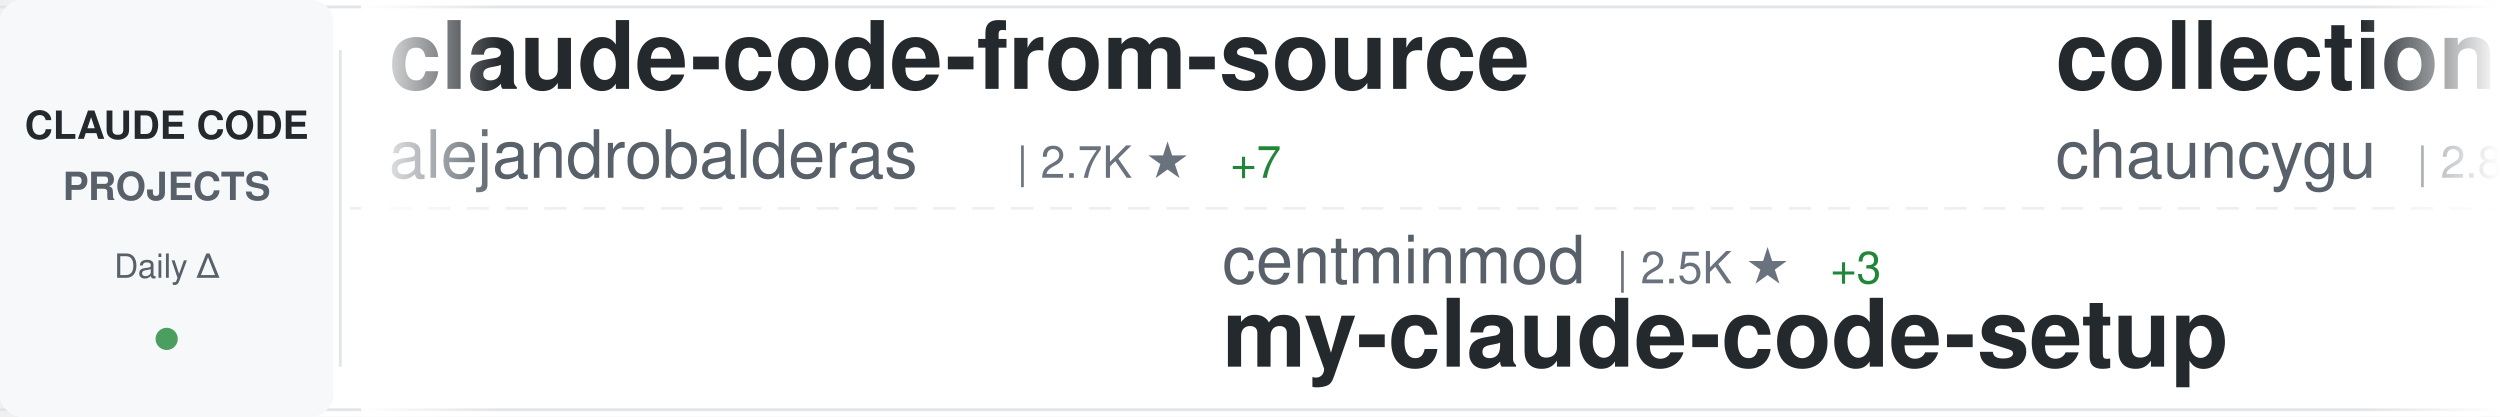
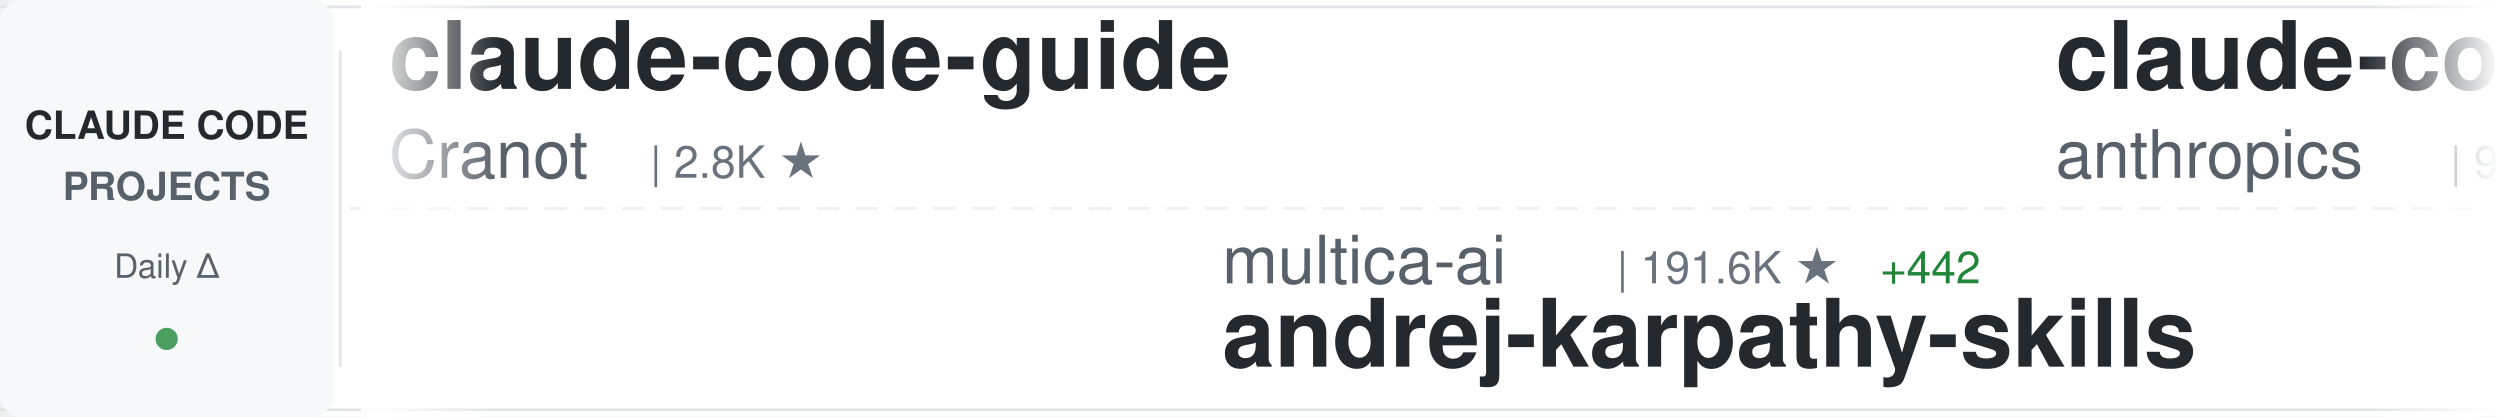
<svg xmlns="http://www.w3.org/2000/svg" width="900" height="150">
  <defs>
    <linearGradient id="awesomeLeftFade" x1="0%" y1="0%" x2="100%" y2="0%">
      <stop offset="0%" style="stop-color:#ffffff;stop-opacity:1" />
      <stop offset="100%" style="stop-color:#ffffff;stop-opacity:0" />
    </linearGradient>
    <linearGradient id="awesomeRightFade" x1="0%" y1="0%" x2="100%" y2="0%">
      <stop offset="0%" style="stop-color:#ffffff;stop-opacity:0" />
      <stop offset="100%" style="stop-color:#ffffff;stop-opacity:1" />
    </linearGradient>
  </defs>
  <rect width="900" height="150" fill="#ffffff" rx="8" />
  <rect x="0" y="2" width="900" height="1" fill="#e1e4e8" />
  <rect x="0" y="147" width="900" height="1" fill="#e1e4e8" />
  <line x1="0" y1="75" x2="900" y2="75" stroke="#e1e4e8" stroke-width="1" stroke-dasharray="8 6" opacity="0.6" />
  <rect x="0" y="0" width="120" height="150" fill="#f6f8fa" rx="8" />
  <text x="60" y="50" font-family="-apple-system, BlinkMacSystemFont, 'Segoe UI', Helvetica, Arial, sans-serif" font-size="14" font-weight="600" fill="#24292e" text-anchor="middle">CLAUDE CODE</text>
  <text x="60" y="72" font-family="-apple-system, BlinkMacSystemFont, 'Segoe UI', Helvetica, Arial, sans-serif" font-size="14" font-weight="600" fill="#586069" text-anchor="middle">PROJECTS</text>
  <text x="60" y="100" font-family="-apple-system, BlinkMacSystemFont, 'Segoe UI', Helvetica, Arial, sans-serif" font-size="12" font-weight="500" fill="#586069" text-anchor="middle">Daily Δ</text>
  <circle cx="60" cy="122" r="4" fill="#22863a" opacity="0.8" />
  <rect x="122" y="18" width="1" height="114" fill="#e1e4e8" />
  <clipPath id="awesomeTickerClip">
    <rect x="130" y="0" width="770" height="150" />
  </clipPath>
  <g clip-path="url(#awesomeTickerClip)">
    <g id="awesomeTickerItems">
      <animateTransform attributeName="transform" attributeType="XML" type="translate" from="0 0" to="-3000 0" dur="54s" repeatCount="indefinite" />
      <g transform="translate(0, 0)">
-         <text x="140" y="32" font-family="-apple-system, BlinkMacSystemFont, 'Segoe UI', Helvetica, Arial, sans-serif" font-size="34" font-weight="600" fill="#24292e">claude-code-from-source</text>
-         <text x="140" y="64" font-family="-apple-system, BlinkMacSystemFont, 'Segoe UI', Helvetica, Arial, sans-serif" font-size="24" font-weight="400" fill="#586069">alejandrobalderas</text>
-         <text x="366" y="64" font-family="-apple-system, BlinkMacSystemFont, 'Segoe UI', Helvetica, Arial, sans-serif" font-size="16" font-weight="500" fill="#6a737d">| 2.7K ★</text>
-         <text x="443" y="64" font-family="-apple-system, BlinkMacSystemFont, 'Segoe UI', Helvetica, Arial, sans-serif" font-size="16" font-weight="500" fill="#22863a"> +7</text>
+         <text x="140" y="32" font-family="-apple-system, BlinkMacSystemFont, 'Segoe UI', Helvetica, Arial, sans-serif" font-size="34" font-weight="600" fill="#24292e">claude-code-guide</text>
+         <text x="140" y="64" font-family="-apple-system, BlinkMacSystemFont, 'Segoe UI', Helvetica, Arial, sans-serif" font-size="24" font-weight="400" fill="#586069">Cranot</text>
+         <text x="234" y="64" font-family="-apple-system, BlinkMacSystemFont, 'Segoe UI', Helvetica, Arial, sans-serif" font-size="16" font-weight="500" fill="#6a737d">| 2.8K ★</text>
      </g>
      <g transform="translate(300, 0)">
-         <text x="140" y="102" font-family="-apple-system, BlinkMacSystemFont, 'Segoe UI', Helvetica, Arial, sans-serif" font-size="24" font-weight="400" fill="#586069">centminmod</text>
-         <text x="282" y="102" font-family="-apple-system, BlinkMacSystemFont, 'Segoe UI', Helvetica, Arial, sans-serif" font-size="16" font-weight="500" fill="#6a737d">| 2.5K ★</text>
-         <text x="359" y="102" font-family="-apple-system, BlinkMacSystemFont, 'Segoe UI', Helvetica, Arial, sans-serif" font-size="16" font-weight="500" fill="#22863a"> +3</text>
-         <text x="140" y="132" font-family="-apple-system, BlinkMacSystemFont, 'Segoe UI', Helvetica, Arial, sans-serif" font-size="34" font-weight="600" fill="#24292e">my-claude-code-setup</text>
+         <text x="140" y="102" font-family="-apple-system, BlinkMacSystemFont, 'Segoe UI', Helvetica, Arial, sans-serif" font-size="24" font-weight="400" fill="#586069">multica-ai</text>
+         <text x="282" y="102" font-family="-apple-system, BlinkMacSystemFont, 'Segoe UI', Helvetica, Arial, sans-serif" font-size="16" font-weight="500" fill="#6a737d">| 191.6K ★</text>
+         <text x="377" y="102" font-family="-apple-system, BlinkMacSystemFont, 'Segoe UI', Helvetica, Arial, sans-serif" font-size="16" font-weight="500" fill="#22863a"> +442</text>
+         <text x="140" y="132" font-family="-apple-system, BlinkMacSystemFont, 'Segoe UI', Helvetica, Arial, sans-serif" font-size="34" font-weight="600" fill="#24292e">andrej-karpathy-skills</text>
      </g>
      <g transform="translate(600, 0)">
-         <text x="140" y="32" font-family="-apple-system, BlinkMacSystemFont, 'Segoe UI', Helvetica, Arial, sans-serif" font-size="34" font-weight="600" fill="#24292e">collection-claude-code-s...</text>
-         <text x="140" y="64" font-family="-apple-system, BlinkMacSystemFont, 'Segoe UI', Helvetica, Arial, sans-serif" font-size="24" font-weight="400" fill="#586069">chauncygu</text>
-         <text x="270" y="64" font-family="-apple-system, BlinkMacSystemFont, 'Segoe UI', Helvetica, Arial, sans-serif" font-size="16" font-weight="500" fill="#6a737d">| 2.8K ★</text>
-         <text x="347" y="64" font-family="-apple-system, BlinkMacSystemFont, 'Segoe UI', Helvetica, Arial, sans-serif" font-size="16" font-weight="500" fill="#22863a"> +3</text>
+         <text x="140" y="32" font-family="-apple-system, BlinkMacSystemFont, 'Segoe UI', Helvetica, Arial, sans-serif" font-size="34" font-weight="600" fill="#24292e">claude-code-base-action</text>
+         <text x="140" y="64" font-family="-apple-system, BlinkMacSystemFont, 'Segoe UI', Helvetica, Arial, sans-serif" font-size="24" font-weight="400" fill="#586069">anthropics</text>
+         <text x="282" y="64" font-family="-apple-system, BlinkMacSystemFont, 'Segoe UI', Helvetica, Arial, sans-serif" font-size="16" font-weight="500" fill="#6a737d">| 904 ★</text>
+         <text x="350" y="64" font-family="-apple-system, BlinkMacSystemFont, 'Segoe UI', Helvetica, Arial, sans-serif" font-size="16" font-weight="500" fill="#22863a"> +3</text>
      </g>
      <g transform="translate(900, 0)">
-         <text x="140" y="102" font-family="-apple-system, BlinkMacSystemFont, 'Segoe UI', Helvetica, Arial, sans-serif" font-size="24" font-weight="400" fill="#586069">andrew-kramer-inno</text>
-         <text x="378" y="102" font-family="-apple-system, BlinkMacSystemFont, 'Segoe UI', Helvetica, Arial, sans-serif" font-size="16" font-weight="500" fill="#6a737d">| 594 ★</text>
-         <text x="140" y="132" font-family="-apple-system, BlinkMacSystemFont, 'Segoe UI', Helvetica, Arial, sans-serif" font-size="34" font-weight="600" fill="#24292e">claude-code-source-build</text>
+         <text x="140" y="102" font-family="-apple-system, BlinkMacSystemFont, 'Segoe UI', Helvetica, Arial, sans-serif" font-size="24" font-weight="400" fill="#586069">tanbiralam</text>
+         <text x="282" y="102" font-family="-apple-system, BlinkMacSystemFont, 'Segoe UI', Helvetica, Arial, sans-serif" font-size="16" font-weight="500" fill="#6a737d">| 2.0K ★</text>
+         <text x="359" y="102" font-family="-apple-system, BlinkMacSystemFont, 'Segoe UI', Helvetica, Arial, sans-serif" font-size="16" font-weight="500" fill="#22863a"> +7</text>
+         <text x="140" y="132" font-family="-apple-system, BlinkMacSystemFont, 'Segoe UI', Helvetica, Arial, sans-serif" font-size="34" font-weight="600" fill="#24292e">claude-code</text>
      </g>
      <g transform="translate(1200, 0)">
-         <text x="140" y="32" font-family="-apple-system, BlinkMacSystemFont, 'Segoe UI', Helvetica, Arial, sans-serif" font-size="34" font-weight="600" fill="#24292e">claude-code-infrastructu...</text>
-         <text x="140" y="64" font-family="-apple-system, BlinkMacSystemFont, 'Segoe UI', Helvetica, Arial, sans-serif" font-size="24" font-weight="400" fill="#586069">diet103</text>
-         <text x="246" y="64" font-family="-apple-system, BlinkMacSystemFont, 'Segoe UI', Helvetica, Arial, sans-serif" font-size="16" font-weight="500" fill="#6a737d">| 9.7K ★</text>
-         <text x="323" y="64" font-family="-apple-system, BlinkMacSystemFont, 'Segoe UI', Helvetica, Arial, sans-serif" font-size="16" font-weight="500" fill="#22863a"> +4</text>
+         <text x="140" y="32" font-family="-apple-system, BlinkMacSystemFont, 'Segoe UI', Helvetica, Arial, sans-serif" font-size="34" font-weight="600" fill="#24292e">claude-code</text>
+         <text x="140" y="64" font-family="-apple-system, BlinkMacSystemFont, 'Segoe UI', Helvetica, Arial, sans-serif" font-size="24" font-weight="400" fill="#586069">RishabhK103</text>
+         <text x="294" y="64" font-family="-apple-system, BlinkMacSystemFont, 'Segoe UI', Helvetica, Arial, sans-serif" font-size="16" font-weight="500" fill="#6a737d">| 101 ★</text>
      </g>
      <g transform="translate(1500, 0)">
-         <text x="140" y="102" font-family="-apple-system, BlinkMacSystemFont, 'Segoe UI', Helvetica, Arial, sans-serif" font-size="24" font-weight="400" fill="#586069">darcyegb</text>
-         <text x="258" y="102" font-family="-apple-system, BlinkMacSystemFont, 'Segoe UI', Helvetica, Arial, sans-serif" font-size="16" font-weight="500" fill="#6a737d">| 747 ★</text>
-         <text x="140" y="132" font-family="-apple-system, BlinkMacSystemFont, 'Segoe UI', Helvetica, Arial, sans-serif" font-size="34" font-weight="600" fill="#24292e">ClaudeCodeAgents</text>
+         <text x="140" y="102" font-family="-apple-system, BlinkMacSystemFont, 'Segoe UI', Helvetica, Arial, sans-serif" font-size="24" font-weight="400" fill="#586069">alex000kim</text>
+         <text x="282" y="102" font-family="-apple-system, BlinkMacSystemFont, 'Segoe UI', Helvetica, Arial, sans-serif" font-size="16" font-weight="500" fill="#6a737d">| 231 ★</text>
+         <text x="140" y="132" font-family="-apple-system, BlinkMacSystemFont, 'Segoe UI', Helvetica, Arial, sans-serif" font-size="34" font-weight="600" fill="#24292e">claude-code</text>
      </g>
      <g transform="translate(1800, 0)">
-         <text x="140" y="32" font-family="-apple-system, BlinkMacSystemFont, 'Segoe UI', Helvetica, Arial, sans-serif" font-size="34" font-weight="600" fill="#24292e">claude-code</text>
-         <text x="140" y="64" font-family="-apple-system, BlinkMacSystemFont, 'Segoe UI', Helvetica, Arial, sans-serif" font-size="24" font-weight="400" fill="#586069">T-Lab-CUHKSZ</text>
-         <text x="306" y="64" font-family="-apple-system, BlinkMacSystemFont, 'Segoe UI', Helvetica, Arial, sans-serif" font-size="16" font-weight="500" fill="#6a737d">| 325 ★</text>
-         <text x="374" y="64" font-family="-apple-system, BlinkMacSystemFont, 'Segoe UI', Helvetica, Arial, sans-serif" font-size="16" font-weight="500" fill="#22863a"> +1</text>
+         <text x="140" y="32" font-family="-apple-system, BlinkMacSystemFont, 'Segoe UI', Helvetica, Arial, sans-serif" font-size="34" font-weight="600" fill="#24292e">claude_codex_bridge</text>
+         <text x="140" y="64" font-family="-apple-system, BlinkMacSystemFont, 'Segoe UI', Helvetica, Arial, sans-serif" font-size="24" font-weight="400" fill="#586069">SeemSeam</text>
+         <text x="258" y="64" font-family="-apple-system, BlinkMacSystemFont, 'Segoe UI', Helvetica, Arial, sans-serif" font-size="16" font-weight="500" fill="#6a737d">| 3.3K ★</text>
+         <text x="335" y="64" font-family="-apple-system, BlinkMacSystemFont, 'Segoe UI', Helvetica, Arial, sans-serif" font-size="16" font-weight="500" fill="#22863a"> +11</text>
      </g>
      <g transform="translate(2100, 0)">
-         <text x="140" y="102" font-family="-apple-system, BlinkMacSystemFont, 'Segoe UI', Helvetica, Arial, sans-serif" font-size="24" font-weight="400" fill="#586069">simonw</text>
-         <text x="234" y="102" font-family="-apple-system, BlinkMacSystemFont, 'Segoe UI', Helvetica, Arial, sans-serif" font-size="16" font-weight="500" fill="#6a737d">| 1.6K ★</text>
-         <text x="311" y="102" font-family="-apple-system, BlinkMacSystemFont, 'Segoe UI', Helvetica, Arial, sans-serif" font-size="16" font-weight="500" fill="#22863a"> +4</text>
-         <text x="140" y="132" font-family="-apple-system, BlinkMacSystemFont, 'Segoe UI', Helvetica, Arial, sans-serif" font-size="34" font-weight="600" fill="#24292e">claude-code-transcripts</text>
+         <text x="140" y="102" font-family="-apple-system, BlinkMacSystemFont, 'Segoe UI', Helvetica, Arial, sans-serif" font-size="24" font-weight="400" fill="#586069">luongnv89</text>
+         <text x="270" y="102" font-family="-apple-system, BlinkMacSystemFont, 'Segoe UI', Helvetica, Arial, sans-serif" font-size="16" font-weight="500" fill="#6a737d">| 39.8K ★</text>
+         <text x="356" y="102" font-family="-apple-system, BlinkMacSystemFont, 'Segoe UI', Helvetica, Arial, sans-serif" font-size="16" font-weight="500" fill="#22863a"> +94</text>
+         <text x="140" y="132" font-family="-apple-system, BlinkMacSystemFont, 'Segoe UI', Helvetica, Arial, sans-serif" font-size="34" font-weight="600" fill="#24292e">claude-howto</text>
      </g>
      <g transform="translate(2400, 0)">
-         <text x="140" y="32" font-family="-apple-system, BlinkMacSystemFont, 'Segoe UI', Helvetica, Arial, sans-serif" font-size="34" font-weight="600" fill="#24292e">claude-code-prompts</text>
-         <text x="140" y="64" font-family="-apple-system, BlinkMacSystemFont, 'Segoe UI', Helvetica, Arial, sans-serif" font-size="24" font-weight="400" fill="#586069">repowise-dev</text>
-         <text x="306" y="64" font-family="-apple-system, BlinkMacSystemFont, 'Segoe UI', Helvetica, Arial, sans-serif" font-size="16" font-weight="500" fill="#6a737d">| 1.2K ★</text>
-         <text x="383" y="64" font-family="-apple-system, BlinkMacSystemFont, 'Segoe UI', Helvetica, Arial, sans-serif" font-size="16" font-weight="500" fill="#22863a"> +2</text>
+         <text x="140" y="32" font-family="-apple-system, BlinkMacSystemFont, 'Segoe UI', Helvetica, Arial, sans-serif" font-size="34" font-weight="600" fill="#24292e">claude-code-telegram</text>
+         <text x="140" y="64" font-family="-apple-system, BlinkMacSystemFont, 'Segoe UI', Helvetica, Arial, sans-serif" font-size="24" font-weight="400" fill="#586069">RichardAtCT</text>
+         <text x="294" y="64" font-family="-apple-system, BlinkMacSystemFont, 'Segoe UI', Helvetica, Arial, sans-serif" font-size="16" font-weight="500" fill="#6a737d">| 2.7K ★</text>
+         <text x="371" y="64" font-family="-apple-system, BlinkMacSystemFont, 'Segoe UI', Helvetica, Arial, sans-serif" font-size="16" font-weight="500" fill="#22863a"> +1</text>
      </g>
      <g transform="translate(2700, 0)">
-         <text x="140" y="102" font-family="-apple-system, BlinkMacSystemFont, 'Segoe UI', Helvetica, Arial, sans-serif" font-size="24" font-weight="400" fill="#586069">freestylefly</text>
-         <text x="306" y="102" font-family="-apple-system, BlinkMacSystemFont, 'Segoe UI', Helvetica, Arial, sans-serif" font-size="16" font-weight="500" fill="#6a737d">| 128 ★</text>
-         <text x="140" y="132" font-family="-apple-system, BlinkMacSystemFont, 'Segoe UI', Helvetica, Arial, sans-serif" font-size="34" font-weight="600" fill="#24292e">claude-code</text>
+         <text x="140" y="102" font-family="-apple-system, BlinkMacSystemFont, 'Segoe UI', Helvetica, Arial, sans-serif" font-size="24" font-weight="400" fill="#586069">KPR111</text>
+         <text x="234" y="102" font-family="-apple-system, BlinkMacSystemFont, 'Segoe UI', Helvetica, Arial, sans-serif" font-size="16" font-weight="500" fill="#6a737d">| 18 ★</text>
+         <text x="140" y="132" font-family="-apple-system, BlinkMacSystemFont, 'Segoe UI', Helvetica, Arial, sans-serif" font-size="34" font-weight="600" fill="#24292e">Claude-Code</text>
      </g>
      <g transform="translate(3000, 0)">
-         <text x="140" y="32" font-family="-apple-system, BlinkMacSystemFont, 'Segoe UI', Helvetica, Arial, sans-serif" font-size="34" font-weight="600" fill="#24292e">claude-code-from-source</text>
-         <text x="140" y="64" font-family="-apple-system, BlinkMacSystemFont, 'Segoe UI', Helvetica, Arial, sans-serif" font-size="24" font-weight="400" fill="#586069">alejandrobalderas</text>
-         <text x="366" y="64" font-family="-apple-system, BlinkMacSystemFont, 'Segoe UI', Helvetica, Arial, sans-serif" font-size="16" font-weight="500" fill="#6a737d">| 2.7K ★</text>
-         <text x="443" y="64" font-family="-apple-system, BlinkMacSystemFont, 'Segoe UI', Helvetica, Arial, sans-serif" font-size="16" font-weight="500" fill="#22863a"> +7</text>
+         <text x="140" y="32" font-family="-apple-system, BlinkMacSystemFont, 'Segoe UI', Helvetica, Arial, sans-serif" font-size="34" font-weight="600" fill="#24292e">claude-code-guide</text>
+         <text x="140" y="64" font-family="-apple-system, BlinkMacSystemFont, 'Segoe UI', Helvetica, Arial, sans-serif" font-size="24" font-weight="400" fill="#586069">Cranot</text>
+         <text x="234" y="64" font-family="-apple-system, BlinkMacSystemFont, 'Segoe UI', Helvetica, Arial, sans-serif" font-size="16" font-weight="500" fill="#6a737d">| 2.8K ★</text>
      </g>
      <g transform="translate(3300, 0)">
-         <text x="140" y="102" font-family="-apple-system, BlinkMacSystemFont, 'Segoe UI', Helvetica, Arial, sans-serif" font-size="24" font-weight="400" fill="#586069">centminmod</text>
-         <text x="282" y="102" font-family="-apple-system, BlinkMacSystemFont, 'Segoe UI', Helvetica, Arial, sans-serif" font-size="16" font-weight="500" fill="#6a737d">| 2.5K ★</text>
-         <text x="359" y="102" font-family="-apple-system, BlinkMacSystemFont, 'Segoe UI', Helvetica, Arial, sans-serif" font-size="16" font-weight="500" fill="#22863a"> +3</text>
-         <text x="140" y="132" font-family="-apple-system, BlinkMacSystemFont, 'Segoe UI', Helvetica, Arial, sans-serif" font-size="34" font-weight="600" fill="#24292e">my-claude-code-setup</text>
+         <text x="140" y="102" font-family="-apple-system, BlinkMacSystemFont, 'Segoe UI', Helvetica, Arial, sans-serif" font-size="24" font-weight="400" fill="#586069">multica-ai</text>
+         <text x="282" y="102" font-family="-apple-system, BlinkMacSystemFont, 'Segoe UI', Helvetica, Arial, sans-serif" font-size="16" font-weight="500" fill="#6a737d">| 191.6K ★</text>
+         <text x="377" y="102" font-family="-apple-system, BlinkMacSystemFont, 'Segoe UI', Helvetica, Arial, sans-serif" font-size="16" font-weight="500" fill="#22863a"> +442</text>
+         <text x="140" y="132" font-family="-apple-system, BlinkMacSystemFont, 'Segoe UI', Helvetica, Arial, sans-serif" font-size="34" font-weight="600" fill="#24292e">andrej-karpathy-skills</text>
      </g>
      <g transform="translate(3600, 0)">
-         <text x="140" y="32" font-family="-apple-system, BlinkMacSystemFont, 'Segoe UI', Helvetica, Arial, sans-serif" font-size="34" font-weight="600" fill="#24292e">collection-claude-code-s...</text>
-         <text x="140" y="64" font-family="-apple-system, BlinkMacSystemFont, 'Segoe UI', Helvetica, Arial, sans-serif" font-size="24" font-weight="400" fill="#586069">chauncygu</text>
-         <text x="270" y="64" font-family="-apple-system, BlinkMacSystemFont, 'Segoe UI', Helvetica, Arial, sans-serif" font-size="16" font-weight="500" fill="#6a737d">| 2.8K ★</text>
-         <text x="347" y="64" font-family="-apple-system, BlinkMacSystemFont, 'Segoe UI', Helvetica, Arial, sans-serif" font-size="16" font-weight="500" fill="#22863a"> +3</text>
+         <text x="140" y="32" font-family="-apple-system, BlinkMacSystemFont, 'Segoe UI', Helvetica, Arial, sans-serif" font-size="34" font-weight="600" fill="#24292e">claude-code-base-action</text>
+         <text x="140" y="64" font-family="-apple-system, BlinkMacSystemFont, 'Segoe UI', Helvetica, Arial, sans-serif" font-size="24" font-weight="400" fill="#586069">anthropics</text>
+         <text x="282" y="64" font-family="-apple-system, BlinkMacSystemFont, 'Segoe UI', Helvetica, Arial, sans-serif" font-size="16" font-weight="500" fill="#6a737d">| 904 ★</text>
+         <text x="350" y="64" font-family="-apple-system, BlinkMacSystemFont, 'Segoe UI', Helvetica, Arial, sans-serif" font-size="16" font-weight="500" fill="#22863a"> +3</text>
      </g>
      <g transform="translate(3900, 0)">
-         <text x="140" y="102" font-family="-apple-system, BlinkMacSystemFont, 'Segoe UI', Helvetica, Arial, sans-serif" font-size="24" font-weight="400" fill="#586069">andrew-kramer-inno</text>
-         <text x="378" y="102" font-family="-apple-system, BlinkMacSystemFont, 'Segoe UI', Helvetica, Arial, sans-serif" font-size="16" font-weight="500" fill="#6a737d">| 594 ★</text>
-         <text x="140" y="132" font-family="-apple-system, BlinkMacSystemFont, 'Segoe UI', Helvetica, Arial, sans-serif" font-size="34" font-weight="600" fill="#24292e">claude-code-source-build</text>
+         <text x="140" y="102" font-family="-apple-system, BlinkMacSystemFont, 'Segoe UI', Helvetica, Arial, sans-serif" font-size="24" font-weight="400" fill="#586069">tanbiralam</text>
+         <text x="282" y="102" font-family="-apple-system, BlinkMacSystemFont, 'Segoe UI', Helvetica, Arial, sans-serif" font-size="16" font-weight="500" fill="#6a737d">| 2.0K ★</text>
+         <text x="359" y="102" font-family="-apple-system, BlinkMacSystemFont, 'Segoe UI', Helvetica, Arial, sans-serif" font-size="16" font-weight="500" fill="#22863a"> +7</text>
+         <text x="140" y="132" font-family="-apple-system, BlinkMacSystemFont, 'Segoe UI', Helvetica, Arial, sans-serif" font-size="34" font-weight="600" fill="#24292e">claude-code</text>
      </g>
    </g>
  </g>
  <rect x="130" y="0" width="50" height="150" fill="url(#awesomeLeftFade)" />
  <rect x="850" y="0" width="50" height="150" fill="url(#awesomeRightFade)" />
</svg>
